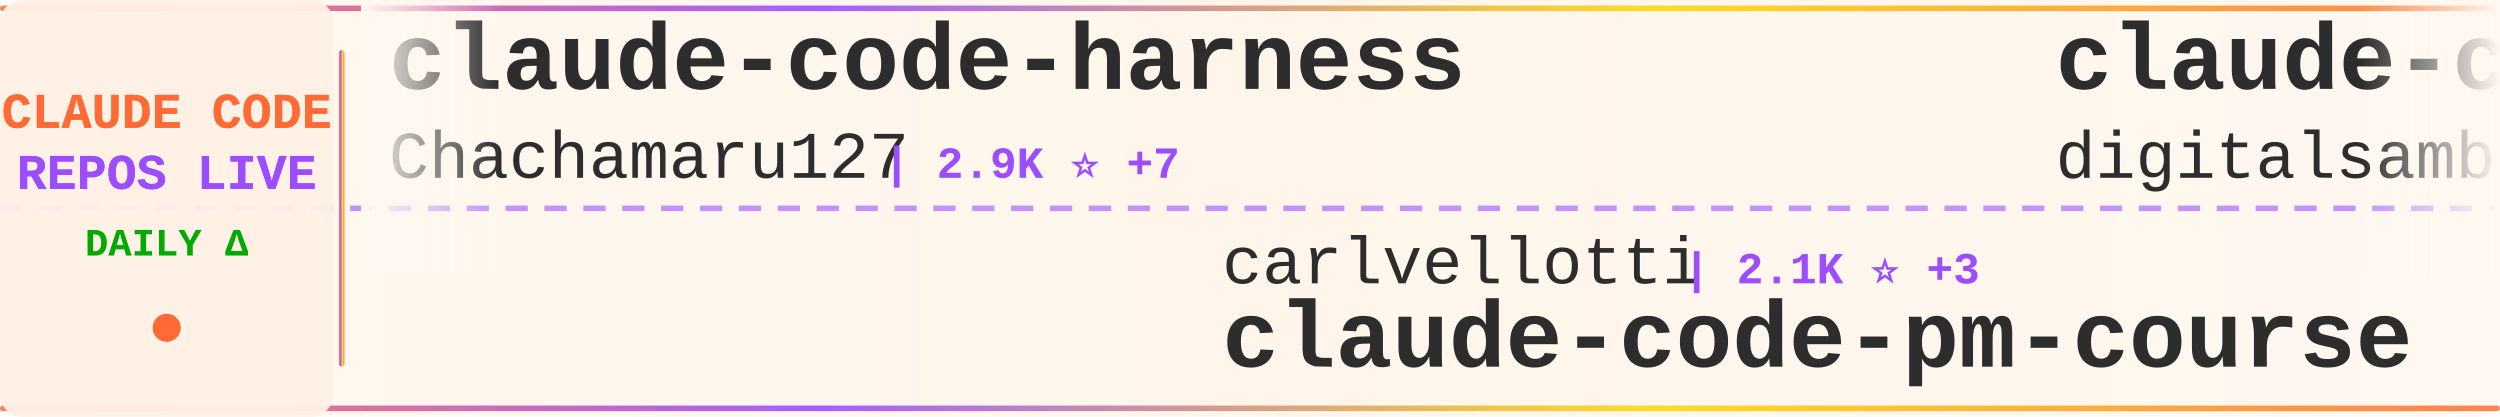
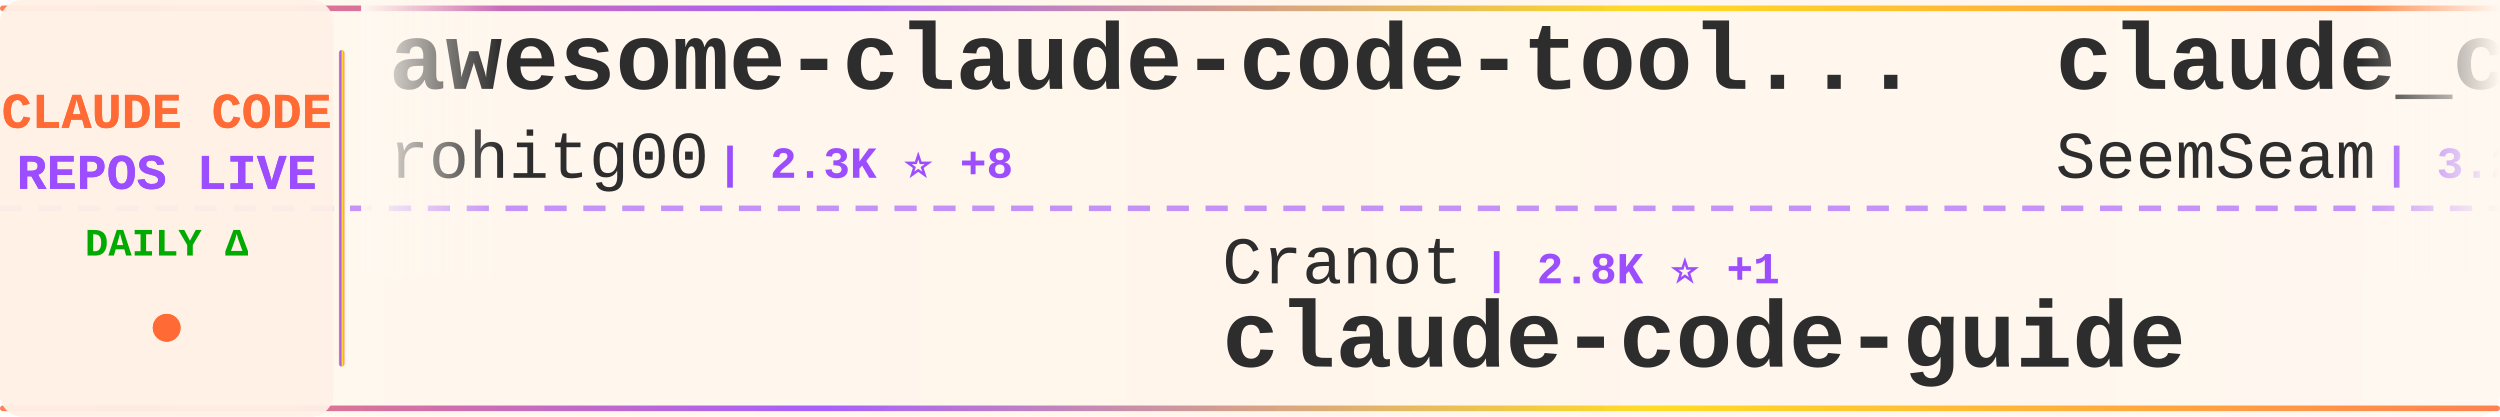
<svg xmlns="http://www.w3.org/2000/svg" width="900" height="150">
  <defs>
    <linearGradient id="tickerBg" x1="0%" y1="0%" x2="100%" y2="0%">
      <stop offset="0%" style="stop-color:#fff8f0;stop-opacity:0.98" />
      <stop offset="50%" style="stop-color:#fff5eb;stop-opacity:1" />
      <stop offset="100%" style="stop-color:#fff8f0;stop-opacity:0.98" />
    </linearGradient>
    <linearGradient id="borderGrad" x1="0%" y1="0%" x2="100%" y2="0%">
      <stop offset="0%" style="stop-color:#FF6B35;stop-opacity:0.85">
        <animate attributeName="stop-opacity" values="0.85;1;0.85" dur="2s" repeatCount="indefinite" />
      </stop>
      <stop offset="33%" style="stop-color:#9C4EFF;stop-opacity:0.9">
        <animate attributeName="stop-opacity" values="0.9;1;0.9" dur="2.2s" repeatCount="indefinite" />
      </stop>
      <stop offset="66%" style="stop-color:#FFD700;stop-opacity:0.85">
        <animate attributeName="stop-opacity" values="0.85;1;0.85" dur="1.8s" repeatCount="indefinite" />
      </stop>
      <stop offset="100%" style="stop-color:#FF6B35;stop-opacity:0.85">
        <animate attributeName="stop-opacity" values="0.85;1;0.85" dur="2s" repeatCount="indefinite" />
      </stop>
    </linearGradient>
    <filter id="textGlow">
      <feGaussianBlur stdDeviation="0.15" result="coloredBlur" />
      <feMerge>
        <feMergeNode in="coloredBlur" />
        <feMergeNode in="SourceGraphic" />
      </feMerge>
    </filter>
    <filter id="metricGlow">
      <feGaussianBlur stdDeviation="0.2" result="coloredBlur" />
      <feMerge>
        <feMergeNode in="coloredBlur" />
        <feMergeNode in="SourceGraphic" />
      </feMerge>
    </filter>
    <linearGradient id="leftFade" x1="0%" y1="0%" x2="100%" y2="0%">
      <stop offset="0%" style="stop-color:#fff8f0;stop-opacity:1" />
      <stop offset="100%" style="stop-color:#fff8f0;stop-opacity:0" />
    </linearGradient>
    <linearGradient id="rightFade" x1="0%" y1="0%" x2="100%" y2="0%">
      <stop offset="0%" style="stop-color:#fff8f0;stop-opacity:0" />
      <stop offset="100%" style="stop-color:#fff8f0;stop-opacity:1" />
    </linearGradient>
  </defs>
  <rect width="900" height="150" fill="url(#tickerBg)" rx="8" />
  <rect x="0" y="2" width="900" height="2" fill="url(#borderGrad)" rx="1" />
  <rect x="0" y="146" width="900" height="2" fill="url(#borderGrad)" rx="1" />
  <line x1="0" y1="75" x2="900" y2="75" stroke="#9C4EFF" stroke-width="2" stroke-dasharray="8 6" opacity="0.6" />
  <rect x="0" y="0" width="120" height="150" fill="#fff0e6" opacity="0.95" rx="8" />
  <text x="60" y="46" font-family="'Courier New', monospace" font-size="18" font-weight="bold" fill="#FF6B35" text-anchor="middle" filter="url(#textGlow)">
    CLAUDE CODE
  </text>
  <text x="60" y="68" font-family="'Courier New', monospace" font-size="18" font-weight="bold" fill="#9C4EFF" text-anchor="middle" filter="url(#textGlow)">
    REPOS LIVE
  </text>
  <text x="60" y="92" font-family="'Courier New', monospace" font-size="14" font-weight="bold" fill="#00aa00" text-anchor="middle">
    DAILY Δ
  </text>
  <circle cx="60" cy="118" r="5" fill="#FF6B35" filter="url(#metricGlow)">
    <animate attributeName="r" values="4;6;4" dur="1.5s" repeatCount="indefinite" />
    <animate attributeName="opacity" values="0.6;1;0.6" dur="1.5s" repeatCount="indefinite" />
  </circle>
  <rect x="122" y="18" width="2" height="114" fill="url(#borderGrad)" rx="1" />
  <clipPath id="tickerClip">
    <rect x="130" y="0" width="770" height="150" />
  </clipPath>
  <g clip-path="url(#tickerClip)">
    <g id="tickerItems">
      <animateTransform attributeName="transform" attributeType="XML" type="translate" from="0 0" to="-3000 0" dur="54s" repeatCount="indefinite" />
      <g transform="translate(0, 0)">
-         <text x="140" y="32" font-family="'Courier New', monospace" font-size="34" font-weight="bold" fill="#2d2d2d">claude-code-harness</text>
-         <text x="140" y="64" font-family="'Courier New', monospace" font-size="24" font-weight="normal" fill="#2d2d2d" opacity="1.0">Chachamaru127</text>
-         <text x="318" y="64" font-family="'Courier New', monospace" font-size="16" font-weight="bold" fill="#9C4EFF"> | 2.9K ⭐ +7</text>
+         <text x="140" y="32" font-family="'Courier New', monospace" font-size="34" font-weight="bold" fill="#2d2d2d">awesome-claude-code-tool...</text>
+         <text x="140" y="64" font-family="'Courier New', monospace" font-size="24" font-weight="normal" fill="#2d2d2d" opacity="1.0">rohitg00</text>
+         <text x="258" y="64" font-family="'Courier New', monospace" font-size="16" font-weight="bold" fill="#9C4EFF"> | 2.3K ⭐ +8</text>
      </g>
      <g transform="translate(300, 0)">
+         <text x="140" y="102" font-family="'Courier New', monospace" font-size="24" font-weight="normal" fill="#2d2d2d" opacity="1.0">Cranot</text>
+         <text x="234" y="102" font-family="'Courier New', monospace" font-size="16" font-weight="bold" fill="#9C4EFF"> | 2.8K ⭐ +1</text>
+         <text x="140" y="132" font-family="'Courier New', monospace" font-size="34" font-weight="bold" fill="#2d2d2d">claude-code-guide</text>
+       </g>
+       <g transform="translate(600, 0)">
+         <text x="140" y="32" font-family="'Courier New', monospace" font-size="34" font-weight="bold" fill="#2d2d2d">claude_codex_bridge</text>
+         <text x="140" y="64" font-family="'Courier New', monospace" font-size="24" font-weight="normal" fill="#2d2d2d" opacity="1.0">SeemSeam</text>
+         <text x="258" y="64" font-family="'Courier New', monospace" font-size="16" font-weight="bold" fill="#9C4EFF"> | 3.2K ⭐ +13</text>
+       </g>
+       <g transform="translate(900, 0)">
        <text x="140" y="102" font-family="'Courier New', monospace" font-size="24" font-weight="normal" fill="#2d2d2d" opacity="1.0">carlvellotti</text>
        <text x="306" y="102" font-family="'Courier New', monospace" font-size="16" font-weight="bold" fill="#9C4EFF"> | 2.1K ⭐ +3</text>
        <text x="140" y="132" font-family="'Courier New', monospace" font-size="34" font-weight="bold" fill="#2d2d2d">claude-code-pm-course</text>
      </g>
-       <g transform="translate(600, 0)">
-         <text x="140" y="32" font-family="'Courier New', monospace" font-size="34" font-weight="bold" fill="#2d2d2d">claude-code-video-toolki...</text>
-         <text x="140" y="64" font-family="'Courier New', monospace" font-size="24" font-weight="normal" fill="#2d2d2d" opacity="1.0">digitalsamba</text>
-         <text x="306" y="64" font-family="'Courier New', monospace" font-size="16" font-weight="bold" fill="#9C4EFF"> | 1.7K ⭐ +9</text>
-       </g>
-       <g transform="translate(900, 0)">
-         <text x="140" y="102" font-family="'Courier New', monospace" font-size="24" font-weight="normal" fill="#2d2d2d" opacity="1.0">andrew-kramer-inno</text>
-         <text x="378" y="102" font-family="'Courier New', monospace" font-size="16" font-weight="bold" fill="#9C4EFF"> | 593 ⭐</text>
-         <text x="140" y="132" font-family="'Courier New', monospace" font-size="34" font-weight="bold" fill="#2d2d2d">claude-code-source-build</text>
-       </g>
      <g transform="translate(1200, 0)">
-         <text x="140" y="32" font-family="'Courier New', monospace" font-size="34" font-weight="bold" fill="#2d2d2d">my-claude-code-setup</text>
-         <text x="140" y="64" font-family="'Courier New', monospace" font-size="24" font-weight="normal" fill="#2d2d2d" opacity="1.0">centminmod</text>
-         <text x="282" y="64" font-family="'Courier New', monospace" font-size="16" font-weight="bold" fill="#9C4EFF"> | 2.5K ⭐ +8</text>
+         <text x="140" y="32" font-family="'Courier New', monospace" font-size="34" font-weight="bold" fill="#2d2d2d">claude-code-router</text>
+         <text x="140" y="64" font-family="'Courier New', monospace" font-size="24" font-weight="normal" fill="#2d2d2d" opacity="1.0">musistudio</text>
+         <text x="282" y="64" font-family="'Courier New', monospace" font-size="16" font-weight="bold" fill="#9C4EFF"> | 35.6K ⭐ +27</text>
      </g>
      <g transform="translate(1500, 0)">
-         <text x="140" y="102" font-family="'Courier New', monospace" font-size="24" font-weight="normal" fill="#2d2d2d" opacity="1.0">ghuntley</text>
-         <text x="258" y="102" font-family="'Courier New', monospace" font-size="16" font-weight="bold" fill="#9C4EFF"> | 986 ⭐</text>
-         <text x="140" y="132" font-family="'Courier New', monospace" font-size="34" font-weight="bold" fill="#2d2d2d">claude-code-source-code-...</text>
+         <text x="140" y="102" font-family="'Courier New', monospace" font-size="24" font-weight="normal" fill="#2d2d2d" opacity="1.0">alirezarezvani</text>
+         <text x="330" y="102" font-family="'Courier New', monospace" font-size="16" font-weight="bold" fill="#9C4EFF"> | 21.0K ⭐ +623</text>
+         <text x="140" y="132" font-family="'Courier New', monospace" font-size="34" font-weight="bold" fill="#2d2d2d">claude-skills</text>
      </g>
      <g transform="translate(1800, 0)">
-         <text x="140" y="32" font-family="'Courier New', monospace" font-size="34" font-weight="bold" fill="#2d2d2d">claude-code-cli</text>
-         <text x="140" y="64" font-family="'Courier New', monospace" font-size="24" font-weight="normal" fill="#2d2d2d" opacity="1.0">huangserva</text>
-         <text x="282" y="64" font-family="'Courier New', monospace" font-size="16" font-weight="bold" fill="#9C4EFF"> | 619 ⭐</text>
+         <text x="140" y="32" font-family="'Courier New', monospace" font-size="34" font-weight="bold" fill="#2d2d2d">claude-code-analysis</text>
+         <text x="140" y="64" font-family="'Courier New', monospace" font-size="24" font-weight="normal" fill="#2d2d2d" opacity="1.0">liuup</text>
+         <text x="222" y="64" font-family="'Courier New', monospace" font-size="16" font-weight="bold" fill="#9C4EFF"> | 3.5K ⭐ +19</text>
      </g>
      <g transform="translate(2100, 0)">
-         <text x="140" y="102" font-family="'Courier New', monospace" font-size="24" font-weight="normal" fill="#2d2d2d" opacity="1.0">edmund-io</text>
-         <text x="270" y="102" font-family="'Courier New', monospace" font-size="16" font-weight="bold" fill="#9C4EFF"> | 1.5K ⭐</text>
-         <text x="140" y="132" font-family="'Courier New', monospace" font-size="34" font-weight="bold" fill="#2d2d2d">edmunds-claude-code</text>
+         <text x="140" y="102" font-family="'Courier New', monospace" font-size="24" font-weight="normal" fill="#2d2d2d" opacity="1.0">Windy3f3f3f3f</text>
+         <text x="318" y="102" font-family="'Courier New', monospace" font-size="16" font-weight="bold" fill="#9C4EFF"> | 2.2K ⭐ +45</text>
+         <text x="140" y="132" font-family="'Courier New', monospace" font-size="34" font-weight="bold" fill="#2d2d2d">claude-code-from-scratch</text>
      </g>
      <g transform="translate(2400, 0)">
-         <text x="140" y="32" font-family="'Courier New', monospace" font-size="34" font-weight="bold" fill="#2d2d2d">Claude-Code</text>
-         <text x="140" y="64" font-family="'Courier New', monospace" font-size="24" font-weight="normal" fill="#2d2d2d" opacity="1.0">KPR111</text>
-         <text x="234" y="64" font-family="'Courier New', monospace" font-size="16" font-weight="bold" fill="#9C4EFF"> | 18 ⭐</text>
+         <text x="140" y="32" font-family="'Courier New', monospace" font-size="34" font-weight="bold" fill="#2d2d2d">sc-claude-code-files</text>
+         <text x="140" y="64" font-family="'Courier New', monospace" font-size="24" font-weight="normal" fill="#2d2d2d" opacity="1.0">https-deeplearning-ai</text>
+         <text x="414" y="64" font-family="'Courier New', monospace" font-size="16" font-weight="bold" fill="#9C4EFF"> | 533 ⭐</text>
      </g>
      <g transform="translate(2700, 0)">
-         <text x="140" y="102" font-family="'Courier New', monospace" font-size="24" font-weight="normal" fill="#2d2d2d" opacity="1.0">huangjia2019</text>
-         <text x="306" y="102" font-family="'Courier New', monospace" font-size="16" font-weight="bold" fill="#9C4EFF"> | 941 ⭐ +6</text>
-         <text x="140" y="132" font-family="'Courier New', monospace" font-size="34" font-weight="bold" fill="#2d2d2d">claude-code-engineering</text>
+         <text x="140" y="102" font-family="'Courier New', monospace" font-size="24" font-weight="normal" fill="#2d2d2d" opacity="1.0">ChrisWiles</text>
+         <text x="282" y="102" font-family="'Courier New', monospace" font-size="16" font-weight="bold" fill="#9C4EFF"> | 6.0K ⭐ +1</text>
+         <text x="140" y="132" font-family="'Courier New', monospace" font-size="34" font-weight="bold" fill="#2d2d2d">claude-code-showcase</text>
      </g>
      <g transform="translate(3000, 0)">
-         <text x="140" y="32" font-family="'Courier New', monospace" font-size="34" font-weight="bold" fill="#2d2d2d">claude-code-harness</text>
-         <text x="140" y="64" font-family="'Courier New', monospace" font-size="24" font-weight="normal" fill="#2d2d2d" opacity="1.0">Chachamaru127</text>
-         <text x="318" y="64" font-family="'Courier New', monospace" font-size="16" font-weight="bold" fill="#9C4EFF"> | 2.9K ⭐ +7</text>
+         <text x="140" y="32" font-family="'Courier New', monospace" font-size="34" font-weight="bold" fill="#2d2d2d">awesome-claude-code-tool...</text>
+         <text x="140" y="64" font-family="'Courier New', monospace" font-size="24" font-weight="normal" fill="#2d2d2d" opacity="1.0">rohitg00</text>
+         <text x="258" y="64" font-family="'Courier New', monospace" font-size="16" font-weight="bold" fill="#9C4EFF"> | 2.3K ⭐ +8</text>
      </g>
      <g transform="translate(3300, 0)">
+         <text x="140" y="102" font-family="'Courier New', monospace" font-size="24" font-weight="normal" fill="#2d2d2d" opacity="1.0">Cranot</text>
+         <text x="234" y="102" font-family="'Courier New', monospace" font-size="16" font-weight="bold" fill="#9C4EFF"> | 2.8K ⭐ +1</text>
+         <text x="140" y="132" font-family="'Courier New', monospace" font-size="34" font-weight="bold" fill="#2d2d2d">claude-code-guide</text>
+       </g>
+       <g transform="translate(3600, 0)">
+         <text x="140" y="32" font-family="'Courier New', monospace" font-size="34" font-weight="bold" fill="#2d2d2d">claude_codex_bridge</text>
+         <text x="140" y="64" font-family="'Courier New', monospace" font-size="24" font-weight="normal" fill="#2d2d2d" opacity="1.0">SeemSeam</text>
+         <text x="258" y="64" font-family="'Courier New', monospace" font-size="16" font-weight="bold" fill="#9C4EFF"> | 3.2K ⭐ +13</text>
+       </g>
+       <g transform="translate(3900, 0)">
        <text x="140" y="102" font-family="'Courier New', monospace" font-size="24" font-weight="normal" fill="#2d2d2d" opacity="1.0">carlvellotti</text>
        <text x="306" y="102" font-family="'Courier New', monospace" font-size="16" font-weight="bold" fill="#9C4EFF"> | 2.1K ⭐ +3</text>
        <text x="140" y="132" font-family="'Courier New', monospace" font-size="34" font-weight="bold" fill="#2d2d2d">claude-code-pm-course</text>
-       </g>
-       <g transform="translate(3600, 0)">
-         <text x="140" y="32" font-family="'Courier New', monospace" font-size="34" font-weight="bold" fill="#2d2d2d">claude-code-video-toolki...</text>
-         <text x="140" y="64" font-family="'Courier New', monospace" font-size="24" font-weight="normal" fill="#2d2d2d" opacity="1.0">digitalsamba</text>
-         <text x="306" y="64" font-family="'Courier New', monospace" font-size="16" font-weight="bold" fill="#9C4EFF"> | 1.7K ⭐ +9</text>
-       </g>
-       <g transform="translate(3900, 0)">
-         <text x="140" y="102" font-family="'Courier New', monospace" font-size="24" font-weight="normal" fill="#2d2d2d" opacity="1.0">andrew-kramer-inno</text>
-         <text x="378" y="102" font-family="'Courier New', monospace" font-size="16" font-weight="bold" fill="#9C4EFF"> | 593 ⭐</text>
-         <text x="140" y="132" font-family="'Courier New', monospace" font-size="34" font-weight="bold" fill="#2d2d2d">claude-code-source-build</text>
      </g>
    </g>
  </g>
  <rect x="130" y="0" width="50" height="100" fill="url(#leftFade)" />
  <rect x="850" y="0" width="50" height="100" fill="url(#rightFade)" />
</svg>
